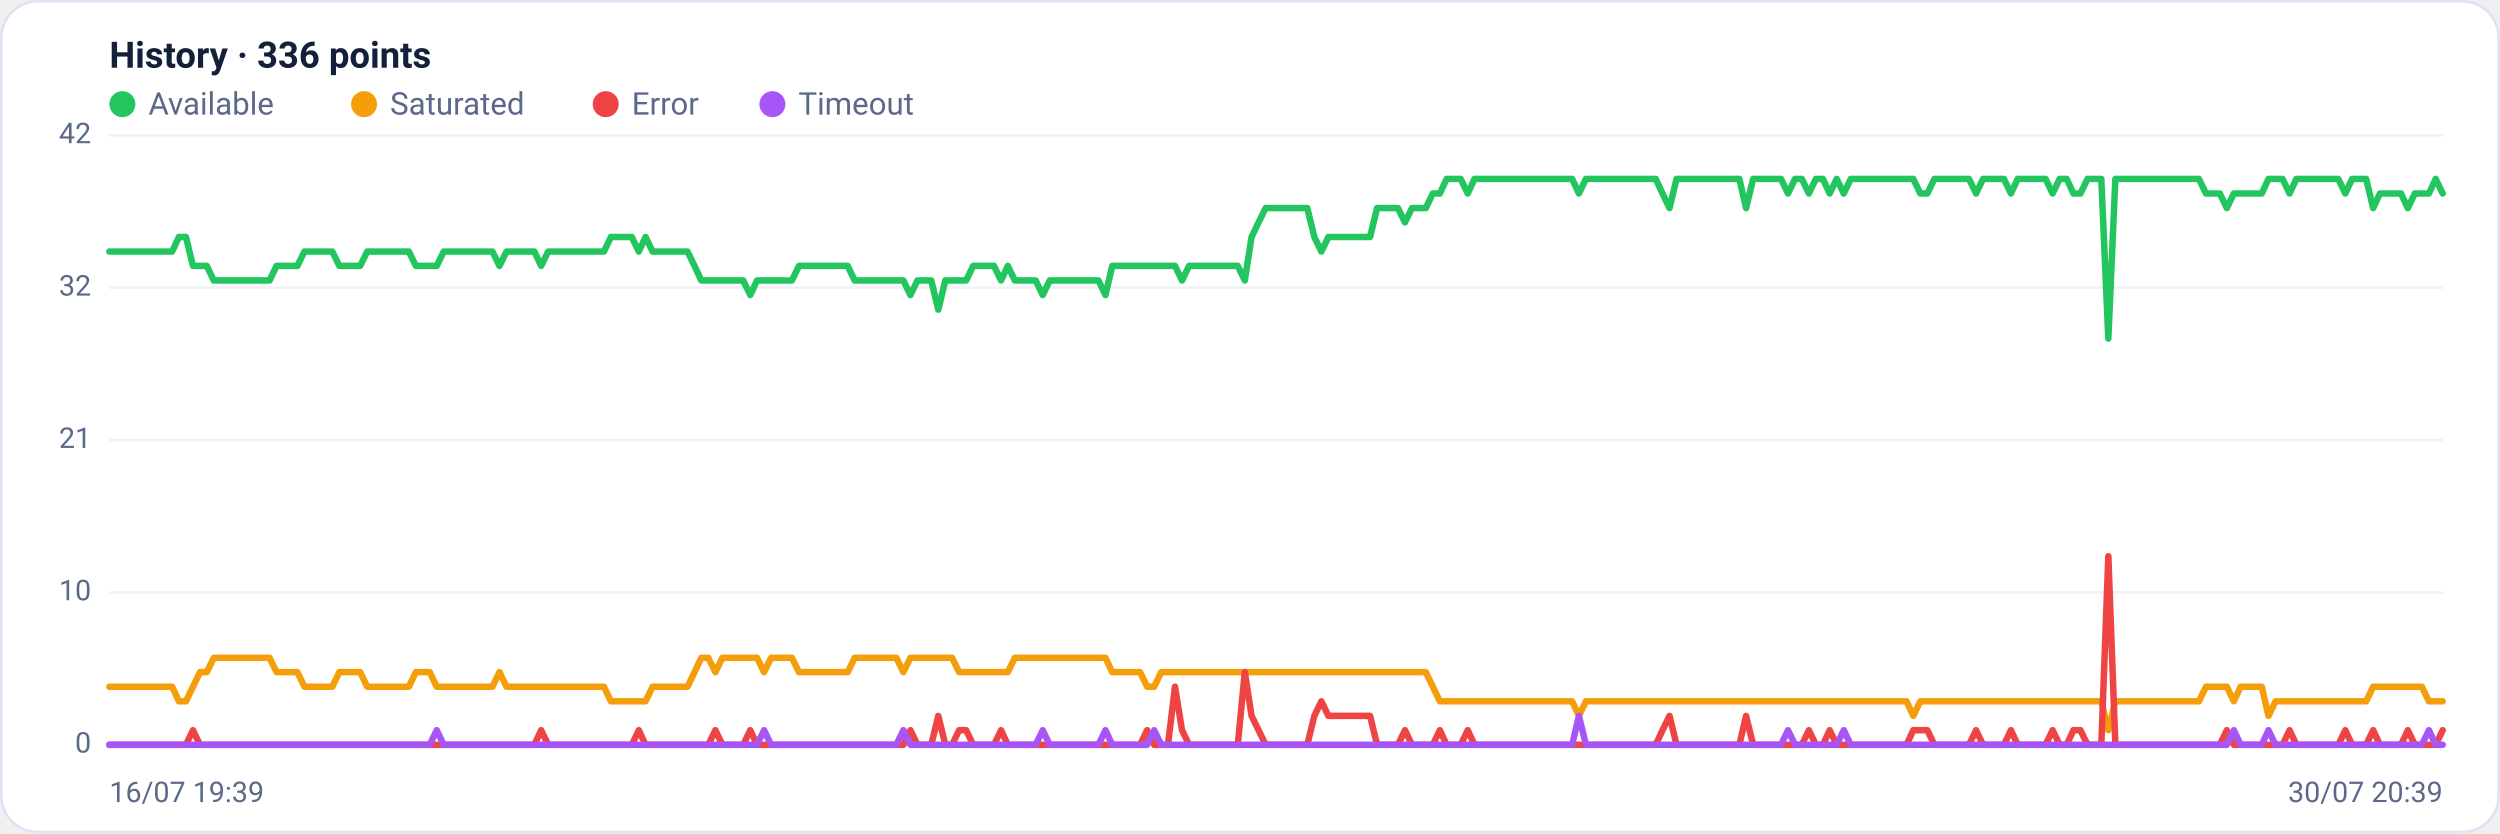
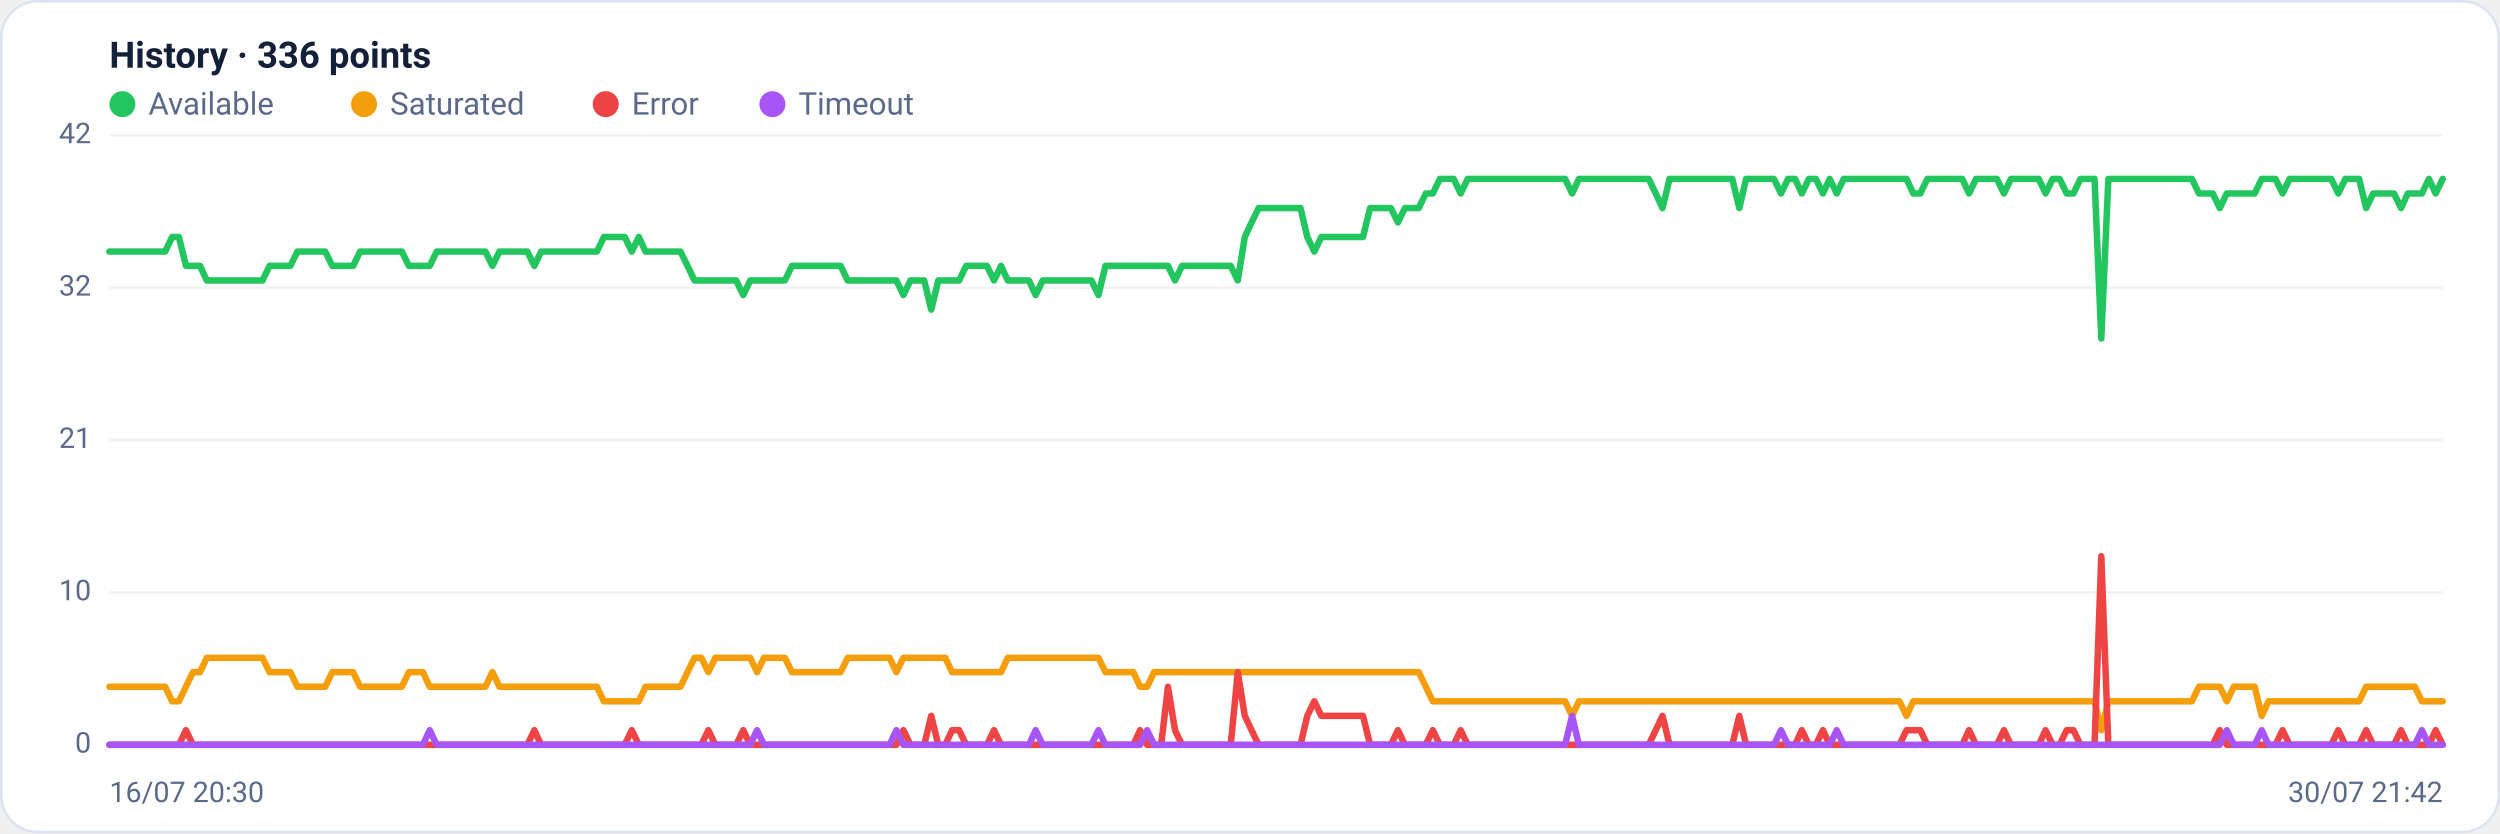
<svg xmlns="http://www.w3.org/2000/svg" viewBox="0 0 960 320" width="960" height="320" font-family="Segoe UI, system-ui, -apple-system, Roboto, Helvetica, Arial, sans-serif" role="img" aria-label="Availability history per region">
  <rect x="0.5" y="0.5" width="959" height="319" rx="14" fill="#ffffff" stroke="#dce3f1" />
  <text x="42" y="26" font-size="14" font-weight="600" fill="#14203a">History · 336 points</text>
  <circle cx="47" cy="40" r="5" fill="#22c55e" />
  <text x="57" y="44" font-size="12" fill="#5a688a">Available</text>
  <circle cx="139.8" cy="40" r="5" fill="#f59e0b" />
  <text x="149.8" y="44" font-size="12" fill="#5a688a">Saturated</text>
  <circle cx="232.6" cy="40" r="5" fill="#ef4444" />
  <text x="242.6" y="44" font-size="12" fill="#5a688a">Error</text>
  <circle cx="296.6" cy="40" r="5" fill="#a855f7" />
  <text x="306.6" y="44" font-size="12" fill="#5a688a">Timeout</text>
  <line x1="42" y1="286.0" x2="938" y2="286.0" stroke="#eef2f7" stroke-width="1" />
  <text x="35" y="289.0" text-anchor="end" font-size="11" fill="#5a688a">0</text>
  <line x1="42" y1="227.5" x2="938" y2="227.5" stroke="#eef2f7" stroke-width="1" />
  <text x="35" y="230.5" text-anchor="end" font-size="11" fill="#5a688a">10</text>
  <line x1="42" y1="169.0" x2="938" y2="169.0" stroke="#eef2f7" stroke-width="1" />
  <text x="35" y="172.0" text-anchor="end" font-size="11" fill="#5a688a">21</text>
  <line x1="42" y1="110.5" x2="938" y2="110.5" stroke="#eef2f7" stroke-width="1" />
  <text x="35" y="113.5" text-anchor="end" font-size="11" fill="#5a688a">32</text>
  <line x1="42" y1="52.0" x2="938" y2="52.0" stroke="#eef2f7" stroke-width="1" />
  <text x="35" y="55.0" text-anchor="end" font-size="11" fill="#5a688a">42</text>
-   <polyline fill="none" stroke="#22c55e" stroke-width="2.5" stroke-linejoin="round" stroke-linecap="round" points="42.0,96.6 44.7,96.6 47.3,96.6 50.0,96.6 52.7,96.6 55.4,96.6 58.0,96.6 60.7,96.6 63.4,96.6 66.1,96.6 68.7,91.0 71.4,91.0 74.1,102.1 76.8,102.1 79.4,102.1 82.1,107.7 84.8,107.7 87.5,107.7 90.1,107.7 92.8,107.7 95.5,107.7 98.2,107.7 100.8,107.7 103.5,107.7 106.2,102.1 108.9,102.1 111.5,102.1 114.2,102.1 116.9,96.6 119.6,96.6 122.2,96.6 124.9,96.6 127.6,96.6 130.3,102.1 132.9,102.1 135.6,102.1 138.3,102.1 141.0,96.6 143.6,96.6 146.3,96.6 149.0,96.6 151.7,96.6 154.3,96.6 157.0,96.6 159.7,102.1 162.4,102.1 165.0,102.1 167.7,102.1 170.4,96.6 173.1,96.6 175.7,96.6 178.4,96.6 181.1,96.6 183.8,96.6 186.4,96.6 189.1,96.6 191.8,102.1 194.5,96.6 197.1,96.6 199.8,96.6 202.5,96.6 205.2,96.6 207.8,102.1 210.5,96.6 213.2,96.6 215.9,96.6 218.5,96.6 221.2,96.6 223.9,96.6 226.5,96.6 229.2,96.6 231.9,96.6 234.6,91.0 237.2,91.0 239.9,91.0 242.6,91.0 245.3,96.6 247.9,91.0 250.6,96.6 253.3,96.6 256.0,96.6 258.6,96.6 261.3,96.6 264.0,96.6 266.7,102.1 269.3,107.7 272.0,107.7 274.7,107.7 277.4,107.7 280.0,107.7 282.7,107.7 285.4,107.7 288.1,113.3 290.7,107.7 293.4,107.7 296.1,107.7 298.8,107.7 301.4,107.7 304.1,107.7 306.8,102.1 309.5,102.1 312.1,102.1 314.8,102.1 317.5,102.1 320.2,102.1 322.8,102.1 325.5,102.1 328.2,107.7 330.9,107.7 333.5,107.7 336.2,107.7 338.9,107.7 341.6,107.7 344.2,107.7 346.9,107.7 349.6,113.3 352.3,107.7 354.9,107.7 357.6,107.7 360.3,118.9 363.0,107.7 365.6,107.7 368.3,107.7 371.0,107.7 373.7,102.1 376.3,102.1 379.0,102.1 381.7,102.1 384.4,107.7 387.0,102.1 389.7,107.7 392.4,107.7 395.1,107.7 397.7,107.7 400.4,113.3 403.1,107.7 405.7,107.7 408.4,107.7 411.1,107.7 413.8,107.7 416.4,107.7 419.1,107.7 421.8,107.7 424.5,113.3 427.1,102.1 429.8,102.1 432.5,102.1 435.2,102.1 437.8,102.1 440.5,102.1 443.2,102.1 445.9,102.1 448.5,102.1 451.2,102.1 453.9,107.7 456.6,102.1 459.2,102.1 461.9,102.1 464.6,102.1 467.3,102.1 469.9,102.1 472.6,102.1 475.3,102.1 478.0,107.7 480.6,91.0 483.3,85.4 486.0,79.9 488.7,79.9 491.3,79.9 494.0,79.9 496.7,79.9 499.4,79.9 502.0,79.9 504.7,91.0 507.4,96.6 510.1,91.0 512.7,91.0 515.4,91.0 518.1,91.0 520.8,91.0 523.4,91.0 526.1,91.0 528.8,79.9 531.5,79.9 534.1,79.9 536.8,79.9 539.5,85.4 542.2,79.9 544.8,79.9 547.5,79.9 550.2,74.3 552.9,74.3 555.5,68.7 558.2,68.7 560.9,68.7 563.6,74.3 566.2,68.7 568.9,68.7 571.6,68.7 574.3,68.7 576.9,68.7 579.6,68.7 582.3,68.7 584.9,68.7 587.6,68.7 590.3,68.7 593.0,68.7 595.6,68.7 598.3,68.7 601.0,68.7 603.7,68.7 606.3,74.3 609.0,68.7 611.7,68.7 614.4,68.7 617.0,68.7 619.7,68.7 622.4,68.7 625.1,68.7 627.7,68.7 630.4,68.7 633.1,68.7 635.8,68.7 638.4,74.3 641.1,79.9 643.8,68.7 646.5,68.7 649.1,68.7 651.8,68.7 654.5,68.7 657.2,68.7 659.8,68.7 662.5,68.7 665.2,68.7 667.9,68.7 670.5,79.9 673.2,68.7 675.9,68.7 678.6,68.7 681.2,68.7 683.9,68.7 686.6,74.3 689.3,68.7 691.9,68.7 694.6,74.3 697.3,68.7 700.0,68.7 702.6,74.3 705.3,68.7 708.0,74.3 710.7,68.7 713.3,68.7 716.0,68.7 718.7,68.7 721.4,68.7 724.0,68.7 726.7,68.7 729.4,68.7 732.1,68.7 734.7,68.7 737.4,74.3 740.1,74.3 742.8,68.7 745.4,68.7 748.1,68.7 750.8,68.7 753.5,68.7 756.1,68.7 758.8,74.3 761.5,68.7 764.1,68.7 766.8,68.7 769.5,68.7 772.2,74.3 774.8,68.7 777.5,68.7 780.2,68.7 782.9,68.7 785.5,68.7 788.2,74.3 790.9,68.7 793.6,68.7 796.2,74.3 798.9,74.3 801.6,68.7 804.3,68.7 806.9,68.7 809.6,130.0 812.3,68.7 815.0,68.7 817.6,68.7 820.3,68.7 823.0,68.7 825.7,68.7 828.3,68.7 831.0,68.7 833.7,68.7 836.4,68.7 839.0,68.7 841.7,68.7 844.4,68.7 847.1,74.3 849.7,74.3 852.4,74.3 855.1,79.9 857.8,74.3 860.4,74.3 863.1,74.3 865.8,74.3 868.5,74.3 871.1,68.7 873.8,68.7 876.5,68.7 879.2,74.3 881.8,68.7 884.5,68.7 887.2,68.7 889.9,68.7 892.5,68.7 895.2,68.7 897.9,68.7 900.6,74.3 903.2,68.7 905.9,68.7 908.6,68.7 911.3,79.9 913.9,74.3 916.6,74.3 919.3,74.3 922.0,74.3 924.6,79.9 927.3,74.3 930.0,74.3 932.7,74.3 935.3,68.7 938.0,74.3" />
-   <polyline fill="none" stroke="#f59e0b" stroke-width="2.5" stroke-linejoin="round" stroke-linecap="round" points="42.0,263.7 44.7,263.7 47.3,263.7 50.0,263.7 52.7,263.7 55.4,263.7 58.0,263.7 60.7,263.7 63.4,263.7 66.1,263.7 68.7,269.3 71.4,269.3 74.1,263.7 76.8,258.1 79.4,258.1 82.1,252.6 84.8,252.6 87.5,252.6 90.1,252.6 92.8,252.6 95.5,252.6 98.2,252.6 100.8,252.6 103.5,252.6 106.2,258.1 108.9,258.1 111.5,258.1 114.2,258.1 116.9,263.7 119.6,263.7 122.2,263.7 124.9,263.7 127.6,263.7 130.3,258.1 132.9,258.1 135.6,258.1 138.3,258.1 141.0,263.7 143.6,263.7 146.3,263.7 149.0,263.7 151.7,263.7 154.3,263.7 157.0,263.7 159.7,258.1 162.4,258.1 165.0,258.1 167.7,263.7 170.4,263.7 173.1,263.7 175.7,263.7 178.4,263.7 181.1,263.7 183.8,263.7 186.4,263.7 189.1,263.7 191.8,258.1 194.5,263.7 197.1,263.7 199.8,263.7 202.5,263.7 205.2,263.7 207.8,263.7 210.5,263.7 213.2,263.7 215.9,263.7 218.5,263.7 221.2,263.7 223.9,263.7 226.5,263.7 229.2,263.7 231.9,263.7 234.6,269.3 237.2,269.3 239.9,269.3 242.6,269.3 245.3,269.3 247.9,269.3 250.6,263.7 253.3,263.7 256.0,263.7 258.6,263.7 261.3,263.7 264.0,263.7 266.7,258.1 269.3,252.6 272.0,252.6 274.7,258.1 277.4,252.6 280.0,252.6 282.7,252.6 285.4,252.6 288.1,252.6 290.7,252.6 293.4,258.1 296.1,252.6 298.8,252.6 301.4,252.6 304.1,252.6 306.8,258.1 309.5,258.1 312.1,258.1 314.8,258.1 317.5,258.1 320.2,258.1 322.8,258.1 325.5,258.1 328.2,252.6 330.9,252.6 333.5,252.6 336.2,252.6 338.9,252.6 341.6,252.6 344.2,252.6 346.9,258.1 349.6,252.6 352.3,252.6 354.9,252.6 357.6,252.6 360.3,252.6 363.0,252.6 365.6,252.6 368.3,258.1 371.0,258.1 373.7,258.1 376.3,258.1 379.0,258.1 381.7,258.1 384.4,258.1 387.0,258.1 389.7,252.6 392.4,252.6 395.1,252.6 397.7,252.6 400.4,252.6 403.1,252.6 405.7,252.6 408.4,252.6 411.1,252.6 413.8,252.6 416.4,252.6 419.1,252.6 421.8,252.6 424.5,252.6 427.1,258.1 429.8,258.1 432.5,258.1 435.2,258.1 437.8,258.1 440.5,263.7 443.2,263.7 445.9,258.1 448.5,258.1 451.2,258.1 453.9,258.1 456.6,258.1 459.2,258.1 461.9,258.1 464.6,258.1 467.3,258.1 469.9,258.1 472.6,258.1 475.3,258.1 478.0,258.1 480.6,258.1 483.3,258.1 486.0,258.1 488.7,258.1 491.3,258.1 494.0,258.1 496.7,258.1 499.4,258.1 502.0,258.1 504.7,258.1 507.4,258.1 510.1,258.1 512.7,258.1 515.4,258.1 518.1,258.1 520.8,258.1 523.4,258.1 526.1,258.1 528.8,258.1 531.5,258.1 534.1,258.1 536.8,258.1 539.5,258.1 542.2,258.1 544.8,258.1 547.5,258.1 550.2,263.7 552.9,269.3 555.5,269.3 558.2,269.3 560.9,269.3 563.6,269.3 566.2,269.3 568.9,269.3 571.6,269.3 574.3,269.3 576.9,269.3 579.6,269.3 582.3,269.3 584.9,269.3 587.6,269.3 590.3,269.3 593.0,269.3 595.6,269.3 598.3,269.3 601.0,269.3 603.7,269.3 606.3,274.9 609.0,269.3 611.7,269.3 614.4,269.3 617.0,269.3 619.7,269.3 622.4,269.3 625.1,269.3 627.7,269.3 630.4,269.3 633.1,269.3 635.8,269.3 638.4,269.3 641.1,269.3 643.8,269.3 646.5,269.3 649.1,269.3 651.8,269.3 654.5,269.3 657.2,269.3 659.8,269.3 662.5,269.3 665.2,269.3 667.9,269.3 670.5,269.3 673.2,269.3 675.9,269.3 678.6,269.3 681.2,269.3 683.9,269.3 686.6,269.3 689.3,269.3 691.9,269.3 694.6,269.3 697.3,269.3 700.0,269.3 702.6,269.3 705.3,269.3 708.0,269.3 710.7,269.3 713.3,269.3 716.0,269.3 718.7,269.3 721.4,269.3 724.0,269.3 726.7,269.3 729.4,269.3 732.1,269.3 734.7,274.9 737.4,269.3 740.1,269.3 742.8,269.3 745.4,269.3 748.1,269.3 750.8,269.3 753.5,269.3 756.1,269.3 758.8,269.3 761.5,269.3 764.1,269.3 766.8,269.3 769.5,269.3 772.2,269.3 774.8,269.3 777.5,269.3 780.2,269.3 782.9,269.3 785.5,269.3 788.2,269.3 790.9,269.3 793.6,269.3 796.2,269.3 798.9,269.3 801.6,269.3 804.3,269.3 806.9,269.3 809.6,280.4 812.3,269.3 815.0,269.3 817.6,269.3 820.3,269.3 823.0,269.3 825.7,269.3 828.3,269.3 831.0,269.3 833.7,269.3 836.4,269.3 839.0,269.3 841.7,269.3 844.4,269.3 847.1,263.7 849.7,263.7 852.4,263.7 855.1,263.7 857.8,269.3 860.4,263.7 863.1,263.7 865.8,263.7 868.5,263.7 871.1,274.9 873.8,269.3 876.5,269.3 879.2,269.3 881.8,269.3 884.5,269.3 887.2,269.3 889.9,269.3 892.5,269.3 895.2,269.3 897.9,269.3 900.6,269.3 903.2,269.3 905.9,269.3 908.6,269.3 911.3,263.7 913.9,263.7 916.6,263.7 919.3,263.7 922.0,263.7 924.6,263.7 927.3,263.7 930.0,263.7 932.7,269.3 935.3,269.3 938.0,269.3" />
-   <polyline fill="none" stroke="#ef4444" stroke-width="2.5" stroke-linejoin="round" stroke-linecap="round" points="42.0,286.0 44.7,286.0 47.3,286.0 50.0,286.0 52.7,286.0 55.4,286.0 58.0,286.0 60.7,286.0 63.4,286.0 66.1,286.0 68.7,286.0 71.4,286.0 74.1,280.4 76.8,286.0 79.4,286.0 82.1,286.0 84.8,286.0 87.5,286.0 90.1,286.0 92.8,286.0 95.5,286.0 98.2,286.0 100.8,286.0 103.5,286.0 106.2,286.0 108.9,286.0 111.5,286.0 114.2,286.0 116.9,286.0 119.6,286.0 122.2,286.0 124.9,286.0 127.6,286.0 130.3,286.0 132.9,286.0 135.6,286.0 138.3,286.0 141.0,286.0 143.6,286.0 146.3,286.0 149.0,286.0 151.7,286.0 154.3,286.0 157.0,286.0 159.7,286.0 162.4,286.0 165.0,286.0 167.7,286.0 170.4,286.0 173.1,286.0 175.7,286.0 178.4,286.0 181.1,286.0 183.8,286.0 186.4,286.0 189.1,286.0 191.8,286.0 194.5,286.0 197.1,286.0 199.8,286.0 202.5,286.0 205.2,286.0 207.8,280.4 210.5,286.0 213.2,286.0 215.9,286.0 218.5,286.0 221.2,286.0 223.9,286.0 226.5,286.0 229.2,286.0 231.9,286.0 234.6,286.0 237.2,286.0 239.9,286.0 242.6,286.0 245.3,280.4 247.9,286.0 250.6,286.0 253.3,286.0 256.0,286.0 258.6,286.0 261.3,286.0 264.0,286.0 266.7,286.0 269.3,286.0 272.0,286.0 274.7,280.4 277.4,286.0 280.0,286.0 282.7,286.0 285.4,286.0 288.1,280.4 290.7,286.0 293.4,286.0 296.1,286.0 298.8,286.0 301.4,286.0 304.1,286.0 306.8,286.0 309.5,286.0 312.1,286.0 314.8,286.0 317.5,286.0 320.2,286.0 322.8,286.0 325.5,286.0 328.2,286.0 330.9,286.0 333.5,286.0 336.2,286.0 338.9,286.0 341.6,286.0 344.2,286.0 346.9,286.0 349.6,280.4 352.3,286.0 354.9,286.0 357.6,286.0 360.3,274.9 363.0,286.0 365.6,286.0 368.3,280.4 371.0,280.4 373.7,286.0 376.3,286.0 379.0,286.0 381.7,286.0 384.4,280.4 387.0,286.0 389.7,286.0 392.4,286.0 395.1,286.0 397.7,286.0 400.4,286.0 403.1,286.0 405.7,286.0 408.4,286.0 411.1,286.0 413.8,286.0 416.4,286.0 419.1,286.0 421.8,286.0 424.5,286.0 427.1,286.0 429.8,286.0 432.5,286.0 435.2,286.0 437.8,286.0 440.5,280.4 443.2,286.0 445.9,286.0 448.5,286.0 451.2,263.7 453.9,280.4 456.6,286.0 459.2,286.0 461.9,286.0 464.6,286.0 467.3,286.0 469.9,286.0 472.6,286.0 475.3,286.0 478.0,258.1 480.6,274.9 483.3,280.4 486.0,286.0 488.7,286.0 491.3,286.0 494.0,286.0 496.7,286.0 499.4,286.0 502.0,286.0 504.7,274.9 507.4,269.3 510.1,274.9 512.7,274.9 515.4,274.9 518.1,274.9 520.8,274.9 523.4,274.9 526.1,274.9 528.8,286.0 531.5,286.0 534.1,286.0 536.8,286.0 539.5,280.4 542.2,286.0 544.8,286.0 547.5,286.0 550.2,286.0 552.9,280.4 555.5,286.0 558.2,286.0 560.9,286.0 563.6,280.4 566.2,286.0 568.9,286.0 571.6,286.0 574.3,286.0 576.9,286.0 579.6,286.0 582.3,286.0 584.9,286.0 587.6,286.0 590.3,286.0 593.0,286.0 595.6,286.0 598.3,286.0 601.0,286.0 603.7,286.0 606.3,286.0 609.0,286.0 611.7,286.0 614.4,286.0 617.0,286.0 619.7,286.0 622.4,286.0 625.1,286.0 627.7,286.0 630.4,286.0 633.1,286.0 635.8,286.0 638.4,280.4 641.1,274.9 643.8,286.0 646.5,286.0 649.1,286.0 651.8,286.0 654.5,286.0 657.2,286.0 659.8,286.0 662.5,286.0 665.2,286.0 667.9,286.0 670.5,274.9 673.2,286.0 675.9,286.0 678.6,286.0 681.2,286.0 683.9,286.0 686.6,286.0 689.3,286.0 691.9,286.0 694.6,280.4 697.3,286.0 700.0,286.0 702.6,280.4 705.3,286.0 708.0,286.0 710.7,286.0 713.3,286.0 716.0,286.0 718.7,286.0 721.4,286.0 724.0,286.0 726.7,286.0 729.4,286.0 732.1,286.0 734.7,280.4 737.4,280.4 740.1,280.4 742.8,286.0 745.4,286.0 748.1,286.0 750.8,286.0 753.5,286.0 756.1,286.0 758.8,280.4 761.5,286.0 764.1,286.0 766.8,286.0 769.5,286.0 772.2,280.4 774.8,286.0 777.5,286.0 780.2,286.0 782.9,286.0 785.5,286.0 788.2,280.4 790.9,286.0 793.6,286.0 796.2,280.4 798.9,280.4 801.6,286.0 804.3,286.0 806.9,286.0 809.6,213.6 812.3,286.0 815.0,286.0 817.6,286.0 820.3,286.0 823.0,286.0 825.7,286.0 828.3,286.0 831.0,286.0 833.7,286.0 836.4,286.0 839.0,286.0 841.7,286.0 844.4,286.0 847.1,286.0 849.7,286.0 852.4,286.0 855.1,280.4 857.8,286.0 860.4,286.0 863.1,286.0 865.8,286.0 868.5,286.0 871.1,286.0 873.8,286.0 876.5,286.0 879.2,280.4 881.8,286.0 884.5,286.0 887.2,286.0 889.9,286.0 892.5,286.0 895.2,286.0 897.9,286.0 900.6,280.4 903.2,286.0 905.9,286.0 908.6,286.0 911.3,280.4 913.9,286.0 916.6,286.0 919.3,286.0 922.0,286.0 924.6,280.4 927.3,286.0 930.0,286.0 932.7,286.0 935.3,286.0 938.0,280.4" />
-   <polyline fill="none" stroke="#a855f7" stroke-width="2.5" stroke-linejoin="round" stroke-linecap="round" points="42.0,286.0 44.7,286.0 47.3,286.0 50.0,286.0 52.7,286.0 55.4,286.0 58.0,286.0 60.7,286.0 63.4,286.0 66.1,286.0 68.7,286.0 71.4,286.0 74.1,286.0 76.8,286.0 79.4,286.0 82.1,286.0 84.8,286.0 87.5,286.0 90.1,286.0 92.8,286.0 95.5,286.0 98.2,286.0 100.8,286.0 103.5,286.0 106.2,286.0 108.9,286.0 111.5,286.0 114.2,286.0 116.9,286.0 119.6,286.0 122.2,286.0 124.9,286.0 127.6,286.0 130.3,286.0 132.9,286.0 135.6,286.0 138.3,286.0 141.0,286.0 143.6,286.0 146.3,286.0 149.0,286.0 151.7,286.0 154.3,286.0 157.0,286.0 159.7,286.0 162.4,286.0 165.0,286.0 167.7,280.4 170.4,286.0 173.1,286.0 175.7,286.0 178.4,286.0 181.1,286.0 183.8,286.0 186.4,286.0 189.1,286.0 191.8,286.0 194.5,286.0 197.1,286.0 199.8,286.0 202.5,286.0 205.2,286.0 207.8,286.0 210.5,286.0 213.2,286.0 215.9,286.0 218.5,286.0 221.2,286.0 223.9,286.0 226.5,286.0 229.2,286.0 231.9,286.0 234.6,286.0 237.2,286.0 239.9,286.0 242.6,286.0 245.3,286.0 247.9,286.0 250.6,286.0 253.3,286.0 256.0,286.0 258.6,286.0 261.3,286.0 264.0,286.0 266.7,286.0 269.3,286.0 272.0,286.0 274.7,286.0 277.4,286.0 280.0,286.0 282.7,286.0 285.4,286.0 288.1,286.0 290.7,286.0 293.4,280.4 296.1,286.0 298.8,286.0 301.4,286.0 304.1,286.0 306.8,286.0 309.5,286.0 312.1,286.0 314.8,286.0 317.5,286.0 320.2,286.0 322.8,286.0 325.5,286.0 328.2,286.0 330.9,286.0 333.5,286.0 336.2,286.0 338.9,286.0 341.6,286.0 344.2,286.0 346.9,280.4 349.6,286.0 352.3,286.0 354.9,286.0 357.6,286.0 360.3,286.0 363.0,286.0 365.6,286.0 368.3,286.0 371.0,286.0 373.7,286.0 376.3,286.0 379.0,286.0 381.7,286.0 384.4,286.0 387.0,286.0 389.7,286.0 392.4,286.0 395.1,286.0 397.7,286.0 400.4,280.4 403.1,286.0 405.7,286.0 408.4,286.0 411.1,286.0 413.8,286.0 416.4,286.0 419.1,286.0 421.8,286.0 424.5,280.4 427.1,286.0 429.8,286.0 432.5,286.0 435.2,286.0 437.8,286.0 440.5,286.0 443.2,280.4 445.9,286.0 448.5,286.0 451.2,286.0 453.9,286.0 456.6,286.0 459.2,286.0 461.9,286.0 464.6,286.0 467.3,286.0 469.9,286.0 472.6,286.0 475.3,286.0 478.0,286.0 480.6,286.0 483.3,286.0 486.0,286.0 488.7,286.0 491.3,286.0 494.0,286.0 496.7,286.0 499.4,286.0 502.0,286.0 504.7,286.0 507.4,286.0 510.1,286.0 512.7,286.0 515.4,286.0 518.1,286.0 520.8,286.0 523.4,286.0 526.1,286.0 528.8,286.0 531.5,286.0 534.1,286.0 536.8,286.0 539.5,286.0 542.2,286.0 544.8,286.0 547.5,286.0 550.2,286.0 552.9,286.0 555.5,286.0 558.2,286.0 560.9,286.0 563.6,286.0 566.2,286.0 568.9,286.0 571.6,286.0 574.3,286.0 576.9,286.0 579.6,286.0 582.3,286.0 584.9,286.0 587.6,286.0 590.3,286.0 593.0,286.0 595.6,286.0 598.3,286.0 601.0,286.0 603.7,286.0 606.3,274.9 609.0,286.0 611.7,286.0 614.4,286.0 617.0,286.0 619.7,286.0 622.4,286.0 625.1,286.0 627.7,286.0 630.4,286.0 633.1,286.0 635.8,286.0 638.4,286.0 641.1,286.0 643.8,286.0 646.5,286.0 649.1,286.0 651.8,286.0 654.5,286.0 657.2,286.0 659.8,286.0 662.5,286.0 665.2,286.0 667.9,286.0 670.5,286.0 673.2,286.0 675.9,286.0 678.6,286.0 681.2,286.0 683.9,286.0 686.6,280.4 689.3,286.0 691.9,286.0 694.6,286.0 697.3,286.0 700.0,286.0 702.6,286.0 705.3,286.0 708.0,280.4 710.7,286.0 713.3,286.0 716.0,286.0 718.7,286.0 721.4,286.0 724.0,286.0 726.7,286.0 729.4,286.0 732.1,286.0 734.7,286.0 737.4,286.0 740.1,286.0 742.8,286.0 745.4,286.0 748.1,286.0 750.8,286.0 753.5,286.0 756.1,286.0 758.8,286.0 761.5,286.0 764.1,286.0 766.8,286.0 769.5,286.0 772.2,286.0 774.8,286.0 777.5,286.0 780.2,286.0 782.9,286.0 785.5,286.0 788.2,286.0 790.9,286.0 793.6,286.0 796.2,286.0 798.9,286.0 801.6,286.0 804.3,286.0 806.9,286.0 809.6,286.0 812.3,286.0 815.0,286.0 817.6,286.0 820.3,286.0 823.0,286.0 825.7,286.0 828.3,286.0 831.0,286.0 833.7,286.0 836.4,286.0 839.0,286.0 841.7,286.0 844.4,286.0 847.1,286.0 849.7,286.0 852.4,286.0 855.1,286.0 857.8,280.4 860.4,286.0 863.1,286.0 865.8,286.0 868.5,286.0 871.1,280.4 873.8,286.0 876.5,286.0 879.2,286.0 881.8,286.0 884.5,286.0 887.2,286.0 889.9,286.0 892.5,286.0 895.2,286.0 897.9,286.0 900.6,286.0 903.2,286.0 905.9,286.0 908.6,286.0 911.3,286.0 913.9,286.0 916.6,286.0 919.3,286.0 922.0,286.0 924.6,286.0 927.3,286.0 930.0,286.0 932.7,280.4 935.3,286.0 938.0,286.0" />
-   <text x="42" y="308" font-size="11" fill="#5a688a">16/07 19:39</text>
-   <text x="938" y="308" text-anchor="end" font-size="11" fill="#5a688a">30/07 20:39</text>
+   <polyline fill="none" stroke="#22c55e" stroke-width="2.5" stroke-linejoin="round" stroke-linecap="round" points="42.0,96.6 44.7,96.6 47.3,96.6 50.0,96.6 52.7,96.6 55.4,96.6 58.0,96.6 60.7,96.6 63.4,96.6 66.1,91.0 68.7,91.0 71.4,102.1 74.1,102.1 76.8,102.1 79.4,107.7 82.1,107.7 84.8,107.7 87.5,107.7 90.1,107.7 92.8,107.7 95.5,107.7 98.2,107.7 100.8,107.7 103.5,102.1 106.2,102.1 108.9,102.1 111.5,102.1 114.2,96.6 116.9,96.6 119.6,96.6 122.2,96.6 124.9,96.6 127.6,102.1 130.3,102.1 132.9,102.1 135.6,102.1 138.3,96.6 141.0,96.6 143.6,96.6 146.3,96.6 149.0,96.6 151.7,96.6 154.3,96.6 157.0,102.1 159.7,102.1 162.4,102.1 165.0,102.1 167.7,96.6 170.4,96.6 173.1,96.6 175.7,96.6 178.4,96.6 181.1,96.6 183.8,96.6 186.4,96.6 189.1,102.1 191.8,96.6 194.5,96.6 197.1,96.6 199.8,96.6 202.5,96.6 205.2,102.1 207.8,96.6 210.5,96.6 213.2,96.6 215.9,96.6 218.5,96.6 221.2,96.6 223.9,96.6 226.5,96.6 229.2,96.6 231.9,91.0 234.6,91.0 237.2,91.0 239.9,91.0 242.6,96.6 245.3,91.0 247.9,96.6 250.6,96.6 253.3,96.6 256.0,96.6 258.6,96.6 261.3,96.6 264.0,102.1 266.7,107.7 269.3,107.7 272.0,107.7 274.7,107.7 277.4,107.7 280.0,107.7 282.7,107.7 285.4,113.3 288.1,107.7 290.7,107.7 293.4,107.7 296.1,107.7 298.8,107.7 301.4,107.7 304.1,102.1 306.8,102.1 309.5,102.1 312.1,102.1 314.8,102.1 317.5,102.1 320.2,102.1 322.8,102.1 325.5,107.7 328.2,107.7 330.9,107.7 333.5,107.7 336.2,107.7 338.9,107.7 341.6,107.7 344.2,107.7 346.9,113.3 349.6,107.7 352.3,107.7 354.9,107.7 357.6,118.9 360.3,107.7 363.0,107.7 365.6,107.7 368.3,107.7 371.0,102.1 373.7,102.1 376.3,102.1 379.0,102.1 381.7,107.7 384.4,102.1 387.0,107.7 389.7,107.7 392.4,107.7 395.1,107.7 397.7,113.3 400.4,107.7 403.1,107.7 405.7,107.7 408.4,107.7 411.1,107.7 413.8,107.7 416.4,107.7 419.1,107.7 421.8,113.3 424.5,102.1 427.1,102.1 429.8,102.1 432.5,102.1 435.2,102.1 437.8,102.1 440.5,102.1 443.2,102.1 445.9,102.1 448.5,102.1 451.2,107.7 453.9,102.1 456.6,102.1 459.2,102.1 461.9,102.1 464.6,102.1 467.3,102.1 469.9,102.1 472.6,102.1 475.3,107.7 478.0,91.0 480.6,85.4 483.3,79.9 486.0,79.9 488.7,79.9 491.3,79.9 494.0,79.9 496.7,79.9 499.4,79.9 502.0,91.0 504.7,96.6 507.4,91.0 510.1,91.0 512.7,91.0 515.4,91.0 518.1,91.0 520.8,91.0 523.4,91.0 526.1,79.9 528.8,79.9 531.5,79.9 534.1,79.9 536.8,85.4 539.5,79.9 542.2,79.9 544.8,79.9 547.5,74.3 550.2,74.3 552.9,68.7 555.5,68.7 558.2,68.7 560.9,74.3 563.6,68.7 566.2,68.7 568.9,68.7 571.6,68.7 574.3,68.7 576.9,68.7 579.6,68.7 582.3,68.7 584.9,68.7 587.6,68.7 590.3,68.7 593.0,68.7 595.6,68.7 598.3,68.7 601.0,68.7 603.7,74.3 606.3,68.7 609.0,68.7 611.7,68.7 614.4,68.7 617.0,68.7 619.7,68.7 622.4,68.7 625.1,68.7 627.7,68.7 630.4,68.7 633.1,68.7 635.8,74.3 638.4,79.9 641.1,68.7 643.8,68.7 646.5,68.7 649.1,68.7 651.8,68.7 654.5,68.7 657.2,68.7 659.8,68.7 662.5,68.7 665.2,68.7 667.9,79.9 670.5,68.7 673.2,68.7 675.9,68.7 678.6,68.7 681.2,68.7 683.9,74.3 686.6,68.7 689.3,68.7 691.9,74.3 694.6,68.7 697.3,68.7 700.0,74.3 702.6,68.7 705.3,74.3 708.0,68.7 710.7,68.7 713.3,68.7 716.0,68.7 718.7,68.7 721.4,68.7 724.0,68.7 726.7,68.7 729.4,68.7 732.1,68.7 734.7,74.3 737.4,74.3 740.1,68.7 742.8,68.7 745.4,68.7 748.1,68.7 750.8,68.7 753.5,68.7 756.1,74.3 758.8,68.7 761.5,68.7 764.1,68.7 766.8,68.7 769.5,74.3 772.2,68.7 774.8,68.7 777.5,68.7 780.2,68.7 782.9,68.7 785.5,74.3 788.2,68.7 790.9,68.7 793.6,74.3 796.2,74.3 798.9,68.7 801.6,68.7 804.3,68.7 806.9,130.0 809.6,68.7 812.3,68.7 815.0,68.7 817.6,68.7 820.3,68.7 823.0,68.7 825.7,68.7 828.3,68.7 831.0,68.7 833.7,68.7 836.4,68.7 839.0,68.7 841.7,68.7 844.4,74.3 847.1,74.3 849.7,74.3 852.4,79.9 855.1,74.3 857.8,74.3 860.4,74.3 863.1,74.3 865.8,74.3 868.5,68.7 871.1,68.7 873.8,68.7 876.5,74.3 879.2,68.7 881.8,68.7 884.5,68.7 887.2,68.7 889.9,68.7 892.5,68.7 895.2,68.7 897.9,74.3 900.6,68.7 903.2,68.7 905.9,68.7 908.6,79.9 911.3,74.3 913.9,74.3 916.6,74.3 919.3,74.3 922.0,79.9 924.6,74.3 927.3,74.3 930.0,74.3 932.7,68.7 935.3,74.3 938.0,68.7" />
+   <polyline fill="none" stroke="#f59e0b" stroke-width="2.5" stroke-linejoin="round" stroke-linecap="round" points="42.0,263.7 44.7,263.7 47.3,263.7 50.0,263.7 52.7,263.7 55.4,263.7 58.0,263.7 60.7,263.7 63.4,263.7 66.1,269.3 68.7,269.3 71.4,263.7 74.1,258.1 76.8,258.1 79.4,252.6 82.1,252.6 84.8,252.6 87.5,252.6 90.1,252.6 92.8,252.6 95.5,252.6 98.2,252.6 100.8,252.6 103.5,258.1 106.2,258.1 108.9,258.1 111.5,258.1 114.2,263.7 116.9,263.7 119.6,263.7 122.2,263.7 124.9,263.7 127.6,258.1 130.3,258.1 132.9,258.1 135.6,258.1 138.3,263.7 141.0,263.7 143.6,263.7 146.3,263.7 149.0,263.7 151.7,263.7 154.3,263.7 157.0,258.1 159.7,258.1 162.4,258.1 165.0,263.7 167.7,263.7 170.4,263.7 173.1,263.7 175.7,263.7 178.4,263.7 181.1,263.7 183.8,263.7 186.4,263.7 189.1,258.1 191.8,263.7 194.5,263.7 197.1,263.7 199.8,263.7 202.5,263.7 205.2,263.7 207.8,263.7 210.5,263.7 213.2,263.7 215.9,263.7 218.5,263.7 221.2,263.7 223.9,263.7 226.5,263.7 229.2,263.7 231.9,269.3 234.6,269.3 237.2,269.3 239.9,269.3 242.6,269.3 245.3,269.3 247.9,263.7 250.6,263.7 253.3,263.7 256.0,263.7 258.6,263.7 261.3,263.7 264.0,258.1 266.7,252.6 269.3,252.6 272.0,258.1 274.7,252.6 277.4,252.6 280.0,252.6 282.7,252.6 285.4,252.6 288.1,252.6 290.7,258.1 293.4,252.6 296.1,252.6 298.8,252.6 301.4,252.6 304.1,258.1 306.8,258.1 309.5,258.1 312.1,258.1 314.8,258.1 317.5,258.1 320.2,258.1 322.8,258.1 325.5,252.6 328.2,252.6 330.9,252.6 333.5,252.6 336.2,252.6 338.9,252.6 341.6,252.6 344.2,258.1 346.9,252.6 349.6,252.6 352.3,252.6 354.9,252.6 357.6,252.6 360.3,252.6 363.0,252.6 365.6,258.1 368.3,258.1 371.0,258.1 373.7,258.1 376.3,258.1 379.0,258.1 381.7,258.1 384.4,258.1 387.0,252.6 389.7,252.6 392.4,252.6 395.1,252.6 397.7,252.6 400.4,252.6 403.1,252.6 405.7,252.6 408.4,252.6 411.1,252.6 413.8,252.6 416.4,252.6 419.1,252.6 421.8,252.6 424.5,258.1 427.1,258.1 429.8,258.1 432.5,258.1 435.2,258.1 437.8,263.7 440.5,263.7 443.2,258.1 445.9,258.1 448.5,258.1 451.2,258.1 453.9,258.1 456.6,258.1 459.2,258.1 461.9,258.1 464.6,258.1 467.3,258.1 469.9,258.1 472.6,258.1 475.3,258.1 478.0,258.1 480.6,258.1 483.3,258.1 486.0,258.1 488.7,258.1 491.3,258.1 494.0,258.1 496.7,258.1 499.4,258.1 502.0,258.1 504.7,258.1 507.4,258.1 510.1,258.1 512.7,258.1 515.4,258.1 518.1,258.1 520.8,258.1 523.4,258.1 526.1,258.1 528.8,258.1 531.5,258.1 534.1,258.1 536.8,258.1 539.5,258.1 542.2,258.1 544.8,258.1 547.5,263.7 550.2,269.3 552.9,269.3 555.5,269.3 558.2,269.3 560.9,269.3 563.6,269.3 566.2,269.3 568.9,269.3 571.6,269.3 574.3,269.3 576.9,269.3 579.6,269.3 582.3,269.3 584.9,269.3 587.6,269.3 590.3,269.3 593.0,269.3 595.6,269.3 598.3,269.3 601.0,269.3 603.7,274.9 606.3,269.3 609.0,269.3 611.7,269.3 614.4,269.3 617.0,269.3 619.7,269.3 622.4,269.3 625.1,269.3 627.7,269.3 630.4,269.3 633.1,269.3 635.8,269.3 638.4,269.3 641.1,269.3 643.8,269.3 646.5,269.3 649.1,269.3 651.8,269.3 654.5,269.3 657.2,269.3 659.8,269.3 662.5,269.3 665.2,269.3 667.9,269.3 670.5,269.3 673.2,269.3 675.9,269.3 678.6,269.3 681.2,269.3 683.9,269.3 686.6,269.3 689.3,269.3 691.9,269.3 694.6,269.3 697.3,269.3 700.0,269.3 702.6,269.3 705.3,269.3 708.0,269.3 710.7,269.3 713.3,269.3 716.0,269.3 718.7,269.3 721.4,269.3 724.0,269.3 726.7,269.3 729.4,269.3 732.1,274.9 734.7,269.3 737.4,269.3 740.1,269.3 742.8,269.3 745.4,269.3 748.1,269.3 750.8,269.3 753.5,269.3 756.1,269.3 758.8,269.3 761.5,269.3 764.1,269.3 766.8,269.3 769.5,269.3 772.2,269.3 774.8,269.3 777.5,269.3 780.2,269.3 782.9,269.3 785.5,269.3 788.2,269.3 790.9,269.3 793.6,269.3 796.2,269.3 798.9,269.3 801.6,269.3 804.3,269.3 806.9,280.4 809.6,269.3 812.3,269.3 815.0,269.3 817.6,269.3 820.3,269.3 823.0,269.3 825.7,269.3 828.3,269.3 831.0,269.3 833.7,269.3 836.4,269.3 839.0,269.3 841.7,269.3 844.4,263.7 847.1,263.7 849.7,263.7 852.4,263.7 855.1,269.3 857.8,263.7 860.4,263.7 863.1,263.7 865.8,263.7 868.5,274.9 871.1,269.3 873.8,269.3 876.5,269.3 879.2,269.3 881.8,269.3 884.5,269.3 887.2,269.3 889.9,269.3 892.5,269.3 895.2,269.3 897.9,269.3 900.6,269.3 903.2,269.3 905.9,269.3 908.6,263.7 911.3,263.7 913.9,263.7 916.6,263.7 919.3,263.7 922.0,263.7 924.6,263.7 927.3,263.7 930.0,269.3 932.7,269.3 935.3,269.3 938.0,269.3" />
+   <polyline fill="none" stroke="#ef4444" stroke-width="2.5" stroke-linejoin="round" stroke-linecap="round" points="42.0,286.0 44.7,286.0 47.3,286.0 50.0,286.0 52.7,286.0 55.4,286.0 58.0,286.0 60.7,286.0 63.4,286.0 66.1,286.0 68.7,286.0 71.4,280.4 74.1,286.0 76.8,286.0 79.4,286.0 82.1,286.0 84.8,286.0 87.5,286.0 90.1,286.0 92.8,286.0 95.5,286.0 98.2,286.0 100.8,286.0 103.5,286.0 106.2,286.0 108.9,286.0 111.5,286.0 114.2,286.0 116.9,286.0 119.6,286.0 122.2,286.0 124.9,286.0 127.6,286.0 130.3,286.0 132.9,286.0 135.6,286.0 138.3,286.0 141.0,286.0 143.6,286.0 146.3,286.0 149.0,286.0 151.7,286.0 154.3,286.0 157.0,286.0 159.7,286.0 162.4,286.0 165.0,286.0 167.7,286.0 170.4,286.0 173.1,286.0 175.7,286.0 178.4,286.0 181.1,286.0 183.8,286.0 186.4,286.0 189.1,286.0 191.8,286.0 194.5,286.0 197.1,286.0 199.8,286.0 202.5,286.0 205.2,280.4 207.8,286.0 210.5,286.0 213.2,286.0 215.9,286.0 218.5,286.0 221.2,286.0 223.9,286.0 226.5,286.0 229.2,286.0 231.9,286.0 234.6,286.0 237.2,286.0 239.9,286.0 242.6,280.4 245.3,286.0 247.9,286.0 250.6,286.0 253.3,286.0 256.0,286.0 258.6,286.0 261.3,286.0 264.0,286.0 266.7,286.0 269.3,286.0 272.0,280.4 274.7,286.0 277.4,286.0 280.0,286.0 282.7,286.0 285.4,280.4 288.1,286.0 290.7,286.0 293.4,286.0 296.1,286.0 298.8,286.0 301.4,286.0 304.1,286.0 306.8,286.0 309.5,286.0 312.1,286.0 314.8,286.0 317.5,286.0 320.2,286.0 322.8,286.0 325.5,286.0 328.2,286.0 330.9,286.0 333.5,286.0 336.2,286.0 338.9,286.0 341.6,286.0 344.2,286.0 346.9,280.4 349.6,286.0 352.3,286.0 354.9,286.0 357.6,274.9 360.3,286.0 363.0,286.0 365.6,280.4 368.3,280.4 371.0,286.0 373.7,286.0 376.3,286.0 379.0,286.0 381.7,280.4 384.4,286.0 387.0,286.0 389.7,286.0 392.4,286.0 395.1,286.0 397.7,286.0 400.4,286.0 403.1,286.0 405.7,286.0 408.4,286.0 411.1,286.0 413.8,286.0 416.4,286.0 419.1,286.0 421.8,286.0 424.5,286.0 427.1,286.0 429.8,286.0 432.5,286.0 435.2,286.0 437.8,280.4 440.5,286.0 443.2,286.0 445.9,286.0 448.5,263.7 451.2,280.4 453.9,286.0 456.6,286.0 459.2,286.0 461.9,286.0 464.6,286.0 467.3,286.0 469.9,286.0 472.6,286.0 475.3,258.1 478.0,274.9 480.6,280.4 483.3,286.0 486.0,286.0 488.7,286.0 491.3,286.0 494.0,286.0 496.7,286.0 499.4,286.0 502.0,274.9 504.7,269.3 507.4,274.9 510.1,274.9 512.7,274.9 515.4,274.9 518.1,274.9 520.8,274.9 523.4,274.9 526.1,286.0 528.8,286.0 531.5,286.0 534.1,286.0 536.8,280.4 539.5,286.0 542.2,286.0 544.8,286.0 547.5,286.0 550.2,280.4 552.9,286.0 555.5,286.0 558.2,286.0 560.9,280.4 563.6,286.0 566.2,286.0 568.9,286.0 571.6,286.0 574.3,286.0 576.9,286.0 579.6,286.0 582.3,286.0 584.9,286.0 587.6,286.0 590.3,286.0 593.0,286.0 595.6,286.0 598.3,286.0 601.0,286.0 603.7,286.0 606.3,286.0 609.0,286.0 611.7,286.0 614.4,286.0 617.0,286.0 619.7,286.0 622.4,286.0 625.1,286.0 627.7,286.0 630.4,286.0 633.1,286.0 635.8,280.4 638.4,274.9 641.1,286.0 643.8,286.0 646.5,286.0 649.1,286.0 651.8,286.0 654.5,286.0 657.2,286.0 659.8,286.0 662.5,286.0 665.2,286.0 667.9,274.9 670.5,286.0 673.2,286.0 675.9,286.0 678.6,286.0 681.2,286.0 683.9,286.0 686.6,286.0 689.3,286.0 691.9,280.4 694.6,286.0 697.3,286.0 700.0,280.4 702.6,286.0 705.3,286.0 708.0,286.0 710.7,286.0 713.3,286.0 716.0,286.0 718.7,286.0 721.4,286.0 724.0,286.0 726.7,286.0 729.4,286.0 732.1,280.4 734.7,280.4 737.4,280.4 740.1,286.0 742.8,286.0 745.4,286.0 748.1,286.0 750.8,286.0 753.5,286.0 756.1,280.4 758.8,286.0 761.5,286.0 764.1,286.0 766.8,286.0 769.5,280.4 772.2,286.0 774.8,286.0 777.5,286.0 780.2,286.0 782.9,286.0 785.5,280.4 788.2,286.0 790.9,286.0 793.6,280.4 796.2,280.4 798.9,286.0 801.6,286.0 804.3,286.0 806.9,213.6 809.6,286.0 812.3,286.0 815.0,286.0 817.6,286.0 820.3,286.0 823.0,286.0 825.7,286.0 828.3,286.0 831.0,286.0 833.7,286.0 836.4,286.0 839.0,286.0 841.7,286.0 844.4,286.0 847.1,286.0 849.7,286.0 852.4,280.4 855.1,286.0 857.8,286.0 860.4,286.0 863.1,286.0 865.8,286.0 868.5,286.0 871.1,286.0 873.8,286.0 876.5,280.4 879.2,286.0 881.8,286.0 884.5,286.0 887.2,286.0 889.9,286.0 892.5,286.0 895.2,286.0 897.9,280.4 900.6,286.0 903.2,286.0 905.9,286.0 908.6,280.4 911.3,286.0 913.9,286.0 916.6,286.0 919.3,286.0 922.0,280.4 924.6,286.0 927.3,286.0 930.0,286.0 932.7,286.0 935.3,280.4 938.0,286.0" />
+   <polyline fill="none" stroke="#a855f7" stroke-width="2.5" stroke-linejoin="round" stroke-linecap="round" points="42.0,286.0 44.7,286.0 47.3,286.0 50.0,286.0 52.7,286.0 55.4,286.0 58.0,286.0 60.7,286.0 63.4,286.0 66.1,286.0 68.7,286.0 71.4,286.0 74.1,286.0 76.8,286.0 79.4,286.0 82.1,286.0 84.8,286.0 87.5,286.0 90.1,286.0 92.8,286.0 95.5,286.0 98.2,286.0 100.8,286.0 103.5,286.0 106.2,286.0 108.9,286.0 111.5,286.0 114.2,286.0 116.9,286.0 119.6,286.0 122.2,286.0 124.9,286.0 127.6,286.0 130.3,286.0 132.9,286.0 135.6,286.0 138.3,286.0 141.0,286.0 143.6,286.0 146.3,286.0 149.0,286.0 151.7,286.0 154.3,286.0 157.0,286.0 159.7,286.0 162.4,286.0 165.0,280.4 167.7,286.0 170.4,286.0 173.1,286.0 175.7,286.0 178.4,286.0 181.1,286.0 183.8,286.0 186.4,286.0 189.1,286.0 191.8,286.0 194.5,286.0 197.1,286.0 199.8,286.0 202.5,286.0 205.2,286.0 207.8,286.0 210.5,286.0 213.2,286.0 215.9,286.0 218.5,286.0 221.2,286.0 223.9,286.0 226.5,286.0 229.2,286.0 231.9,286.0 234.6,286.0 237.2,286.0 239.9,286.0 242.6,286.0 245.3,286.0 247.9,286.0 250.6,286.0 253.3,286.0 256.0,286.0 258.6,286.0 261.3,286.0 264.0,286.0 266.7,286.0 269.3,286.0 272.0,286.0 274.7,286.0 277.4,286.0 280.0,286.0 282.7,286.0 285.4,286.0 288.1,286.0 290.7,280.4 293.4,286.0 296.1,286.0 298.8,286.0 301.4,286.0 304.1,286.0 306.8,286.0 309.5,286.0 312.1,286.0 314.8,286.0 317.5,286.0 320.2,286.0 322.8,286.0 325.5,286.0 328.2,286.0 330.9,286.0 333.5,286.0 336.2,286.0 338.9,286.0 341.6,286.0 344.2,280.4 346.9,286.0 349.6,286.0 352.3,286.0 354.9,286.0 357.6,286.0 360.3,286.0 363.0,286.0 365.6,286.0 368.3,286.0 371.0,286.0 373.7,286.0 376.3,286.0 379.0,286.0 381.7,286.0 384.4,286.0 387.0,286.0 389.7,286.0 392.4,286.0 395.1,286.0 397.7,280.4 400.4,286.0 403.1,286.0 405.7,286.0 408.4,286.0 411.1,286.0 413.8,286.0 416.4,286.0 419.1,286.0 421.8,280.4 424.5,286.0 427.1,286.0 429.8,286.0 432.5,286.0 435.2,286.0 437.8,286.0 440.5,280.4 443.2,286.0 445.9,286.0 448.5,286.0 451.2,286.0 453.9,286.0 456.6,286.0 459.2,286.0 461.9,286.0 464.6,286.0 467.3,286.0 469.9,286.0 472.6,286.0 475.3,286.0 478.0,286.0 480.6,286.0 483.3,286.0 486.0,286.0 488.7,286.0 491.3,286.0 494.0,286.0 496.7,286.0 499.4,286.0 502.0,286.0 504.7,286.0 507.4,286.0 510.1,286.0 512.7,286.0 515.4,286.0 518.1,286.0 520.8,286.0 523.4,286.0 526.1,286.0 528.8,286.0 531.5,286.0 534.1,286.0 536.8,286.0 539.5,286.0 542.2,286.0 544.8,286.0 547.5,286.0 550.2,286.0 552.9,286.0 555.5,286.0 558.2,286.0 560.9,286.0 563.6,286.0 566.2,286.0 568.9,286.0 571.6,286.0 574.3,286.0 576.9,286.0 579.6,286.0 582.3,286.0 584.9,286.0 587.6,286.0 590.3,286.0 593.0,286.0 595.6,286.0 598.3,286.0 601.0,286.0 603.7,274.9 606.3,286.0 609.0,286.0 611.7,286.0 614.4,286.0 617.0,286.0 619.7,286.0 622.4,286.0 625.1,286.0 627.7,286.0 630.4,286.0 633.1,286.0 635.8,286.0 638.4,286.0 641.1,286.0 643.8,286.0 646.5,286.0 649.1,286.0 651.8,286.0 654.5,286.0 657.2,286.0 659.8,286.0 662.5,286.0 665.2,286.0 667.9,286.0 670.5,286.0 673.2,286.0 675.9,286.0 678.6,286.0 681.2,286.0 683.9,280.4 686.6,286.0 689.3,286.0 691.9,286.0 694.6,286.0 697.3,286.0 700.0,286.0 702.6,286.0 705.3,280.4 708.0,286.0 710.7,286.0 713.3,286.0 716.0,286.0 718.7,286.0 721.4,286.0 724.0,286.0 726.7,286.0 729.4,286.0 732.1,286.0 734.7,286.0 737.4,286.0 740.1,286.0 742.8,286.0 745.4,286.0 748.1,286.0 750.8,286.0 753.5,286.0 756.1,286.0 758.8,286.0 761.5,286.0 764.1,286.0 766.8,286.0 769.5,286.0 772.2,286.0 774.8,286.0 777.5,286.0 780.2,286.0 782.9,286.0 785.5,286.0 788.2,286.0 790.9,286.0 793.6,286.0 796.2,286.0 798.9,286.0 801.6,286.0 804.3,286.0 806.9,286.0 809.6,286.0 812.3,286.0 815.0,286.0 817.6,286.0 820.3,286.0 823.0,286.0 825.7,286.0 828.3,286.0 831.0,286.0 833.7,286.0 836.4,286.0 839.0,286.0 841.7,286.0 844.4,286.0 847.1,286.0 849.7,286.0 852.4,286.0 855.1,280.4 857.8,286.0 860.4,286.0 863.1,286.0 865.8,286.0 868.5,280.4 871.1,286.0 873.8,286.0 876.5,286.0 879.2,286.0 881.8,286.0 884.5,286.0 887.2,286.0 889.9,286.0 892.5,286.0 895.2,286.0 897.9,286.0 900.6,286.0 903.2,286.0 905.9,286.0 908.6,286.0 911.3,286.0 913.9,286.0 916.6,286.0 919.3,286.0 922.0,286.0 924.6,286.0 927.3,286.0 930.0,280.4 932.7,286.0 935.3,286.0 938.0,286.0" />
+   <text x="42" y="308" font-size="11" fill="#5a688a">16/07 20:30</text>
+   <text x="938" y="308" text-anchor="end" font-size="11" fill="#5a688a">30/07 21:42</text>
</svg>
